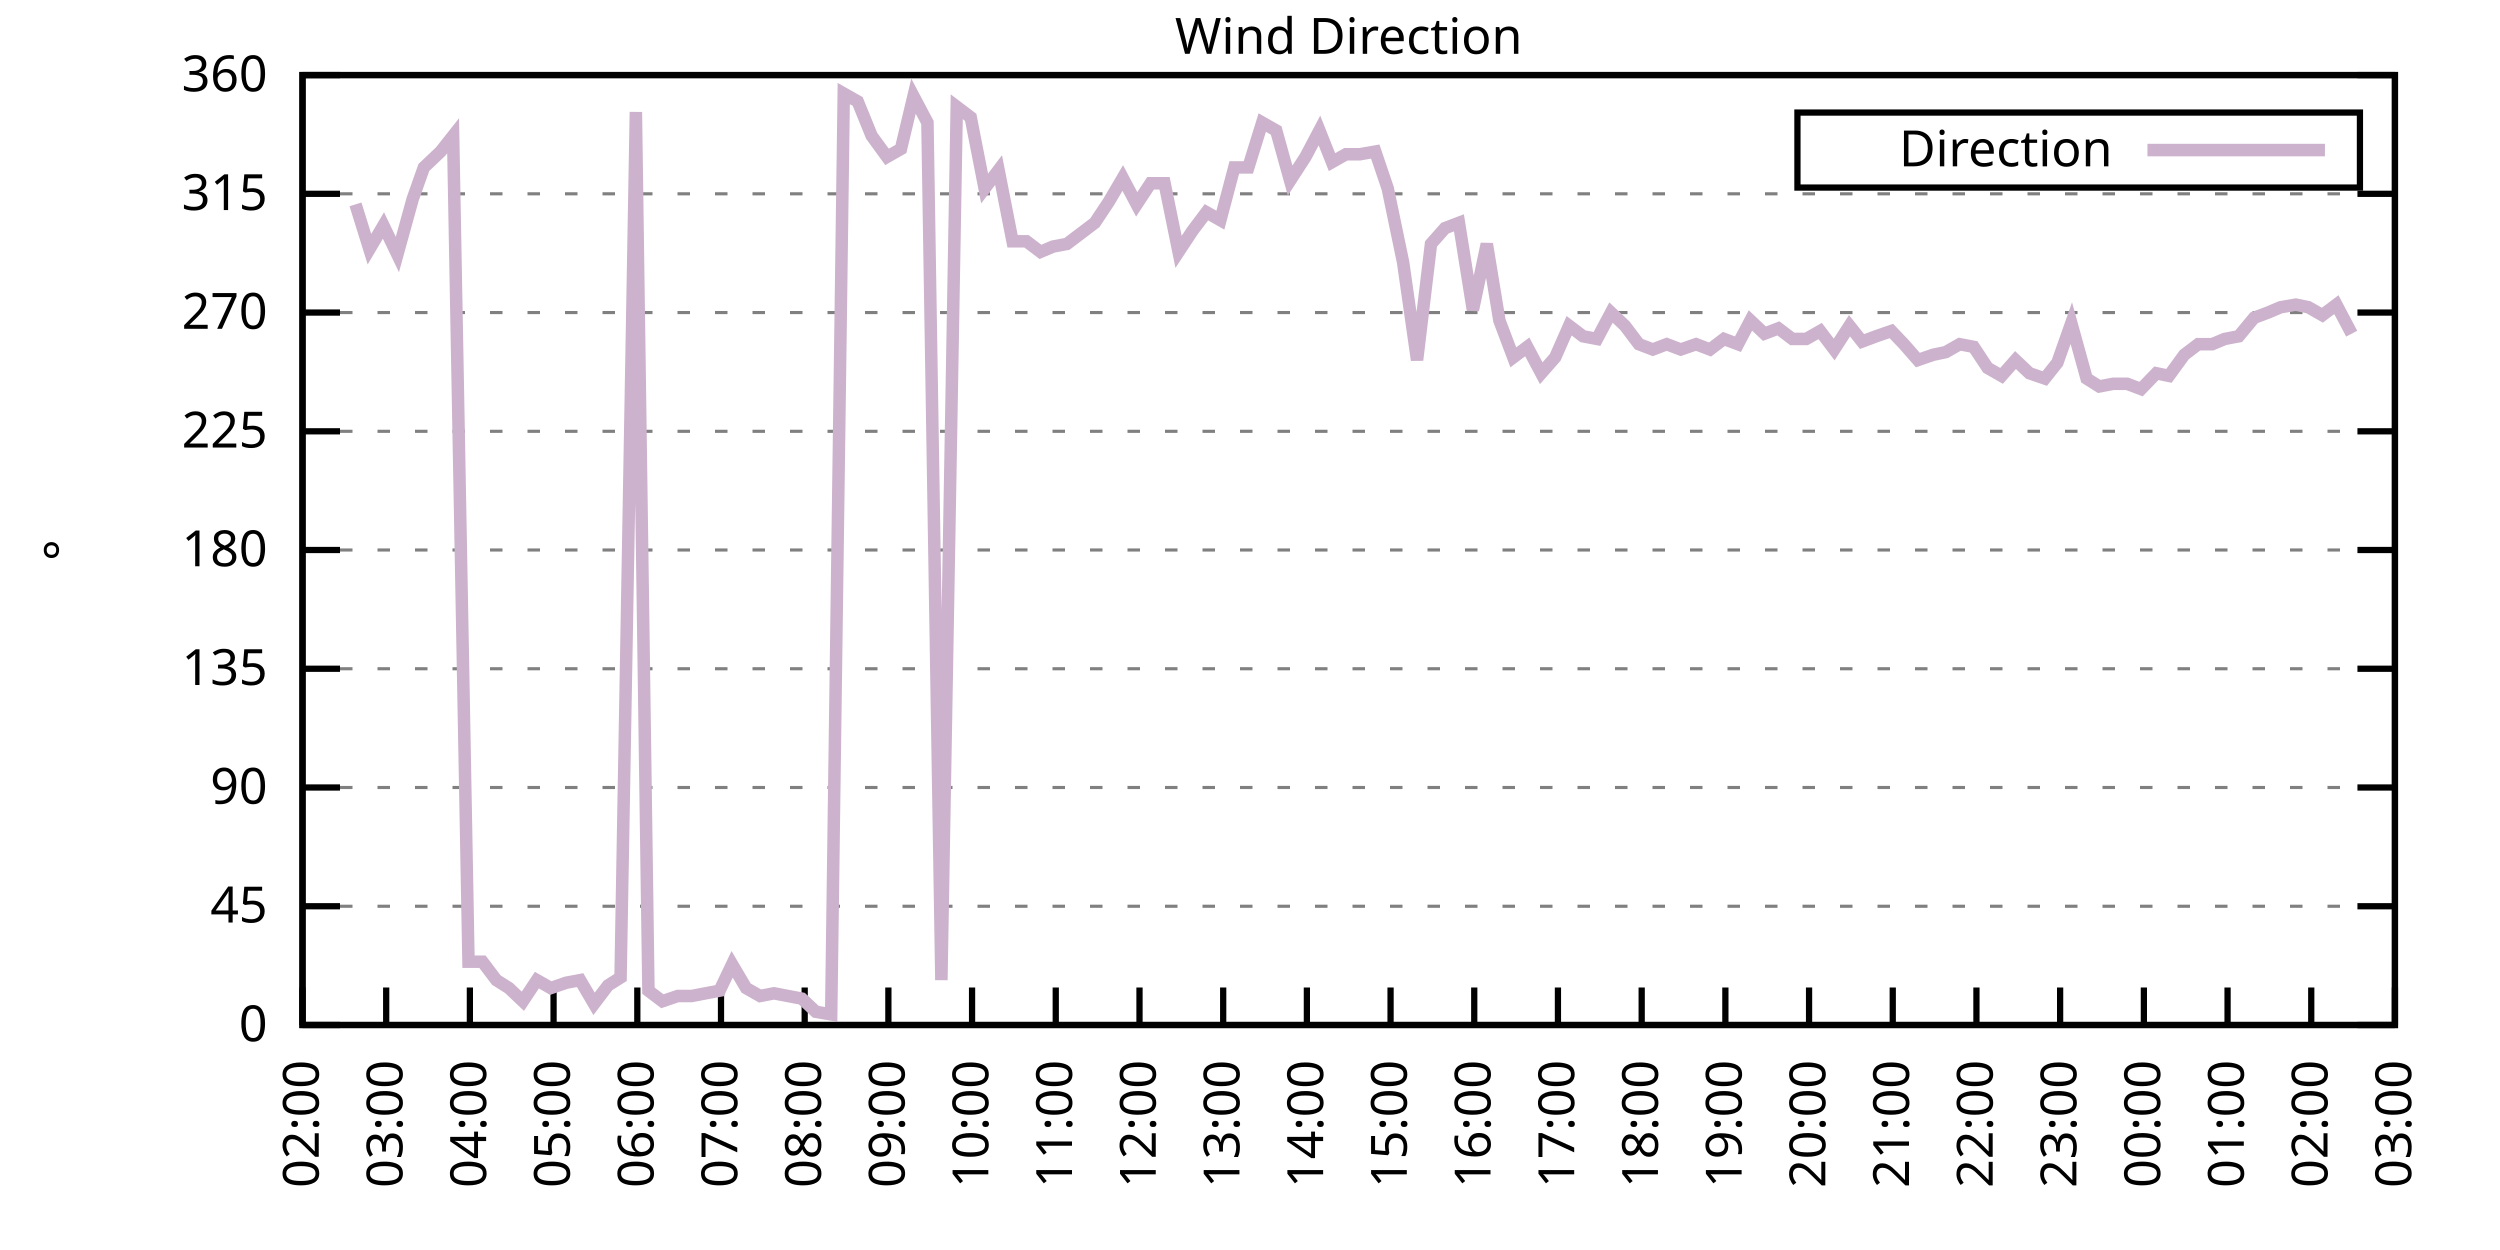
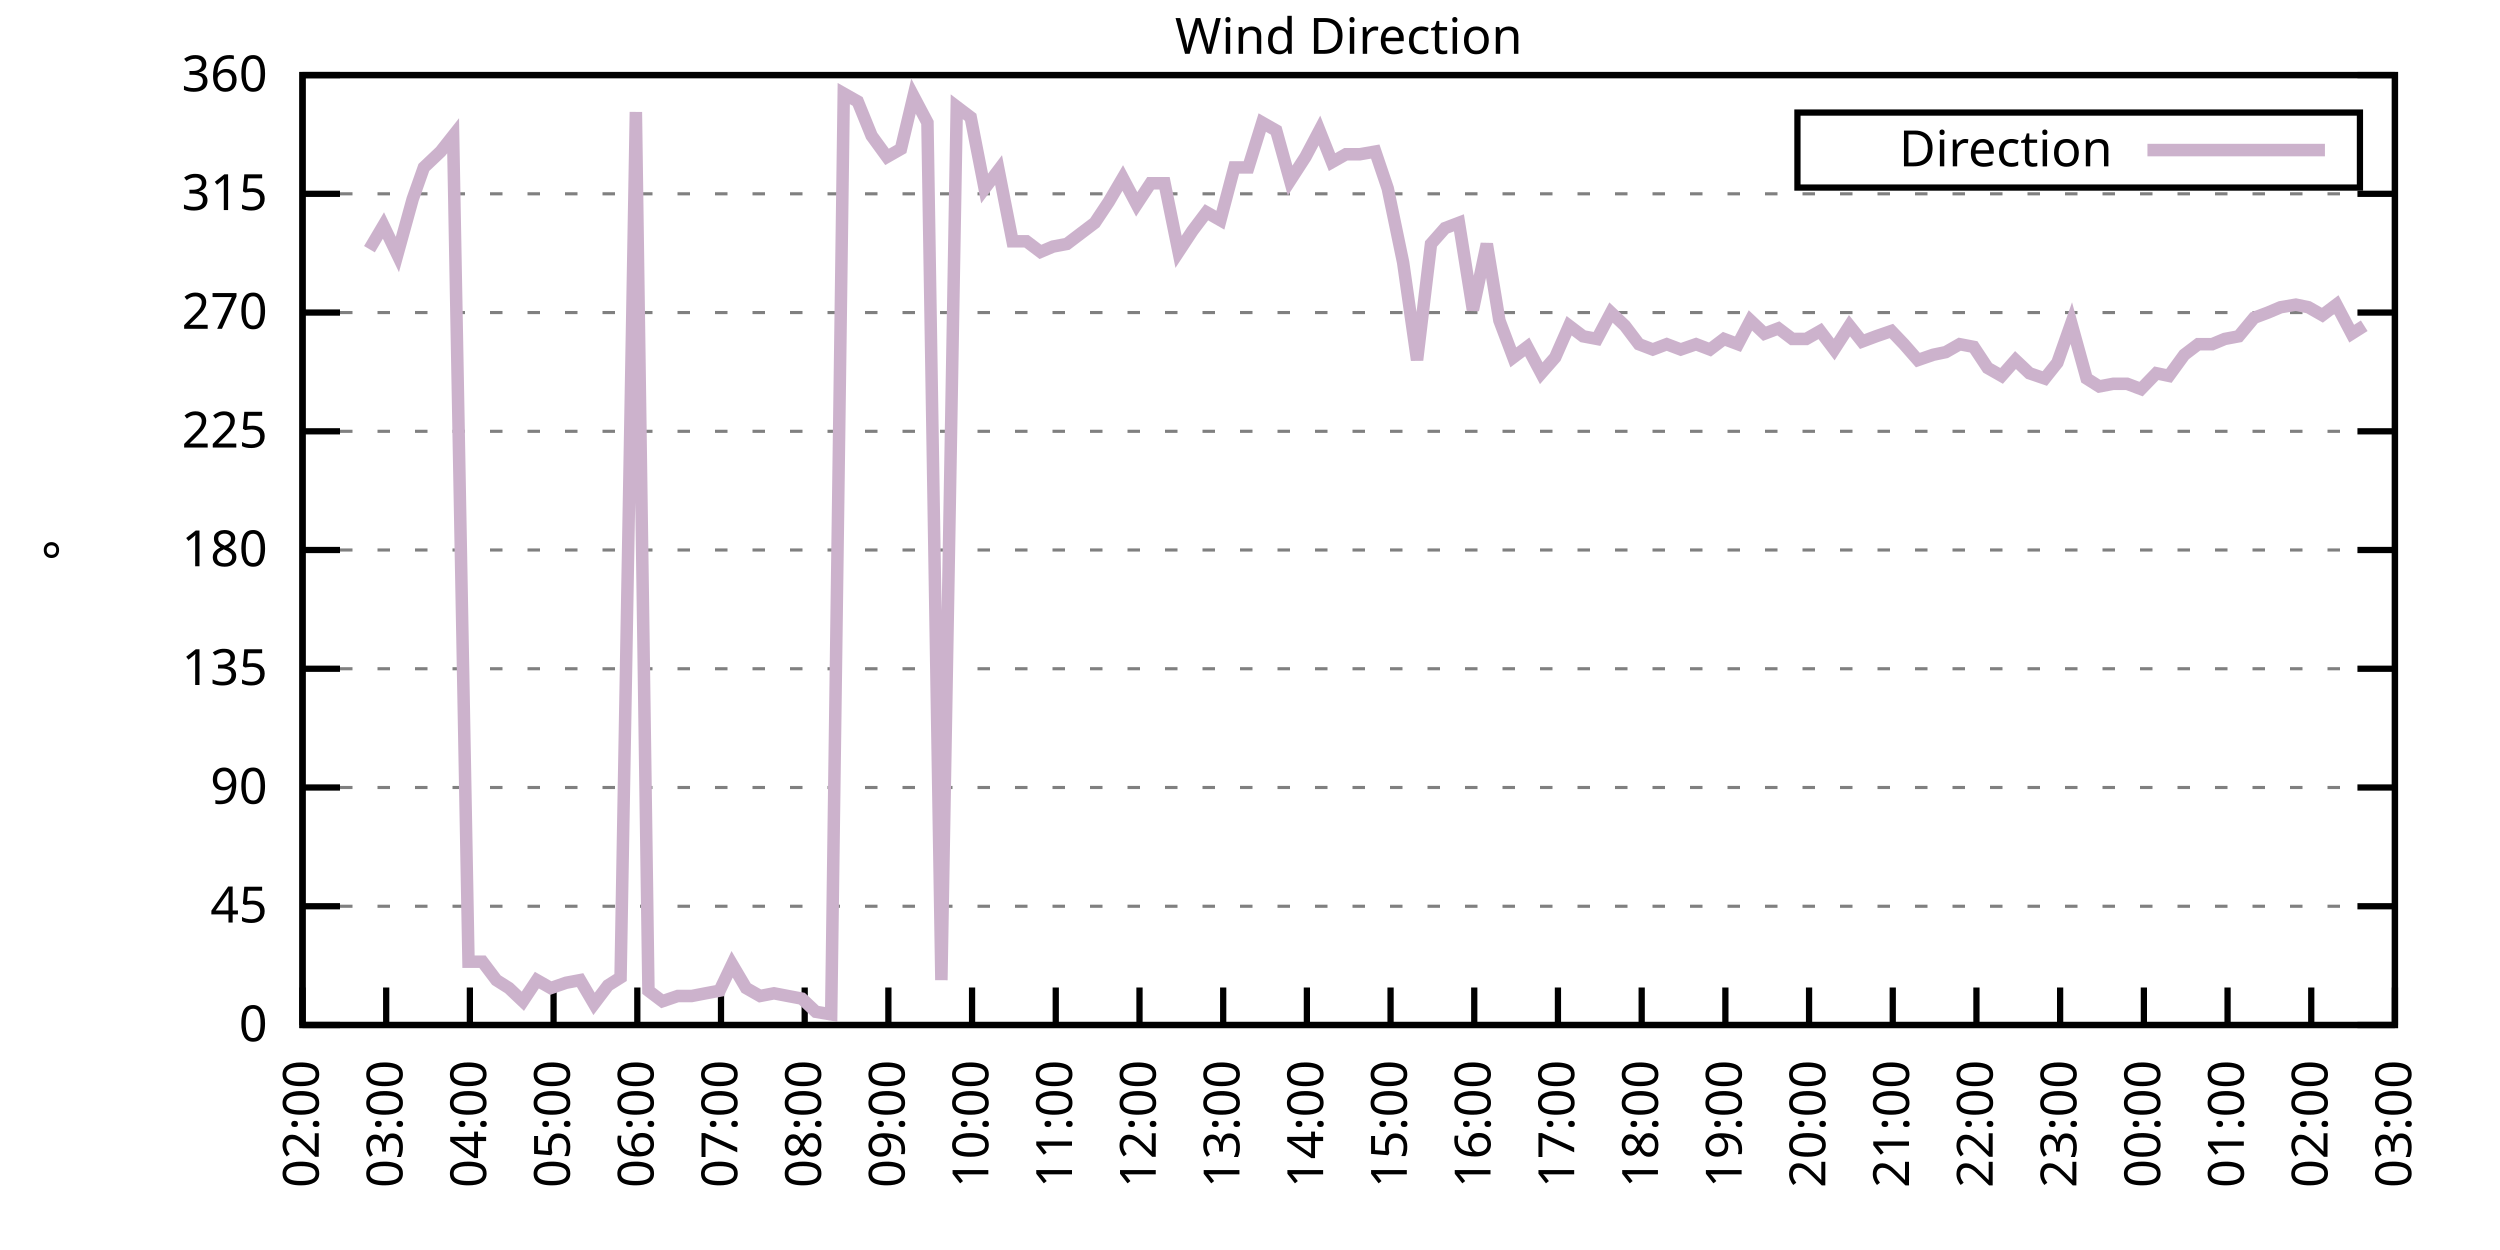
<svg xmlns="http://www.w3.org/2000/svg" xmlns:xlink="http://www.w3.org/1999/xlink" width="400" height="200" viewBox="0 0 400 200">
  <g id="gnuplot_canvas">
    <rect x="0" y="0" width="400" height="200" fill="none" />
    <defs>
      <circle id="gpDot" r="0.5" stroke-width="0.5" stroke="currentColor" />
      <path id="gpPt0" stroke-width="0.333" stroke="currentColor" d="M-1,0 h2 M0,-1 v2" />
      <path id="gpPt1" stroke-width="0.333" stroke="currentColor" d="M-1,-1 L1,1 M1,-1 L-1,1" />
      <path id="gpPt2" stroke-width="0.333" stroke="currentColor" d="M-1,0 L1,0 M0,-1 L0,1 M-1,-1 L1,1 M-1,1 L1,-1" />
      <rect id="gpPt3" stroke-width="0.333" stroke="currentColor" x="-1" y="-1" width="2" height="2" />
      <rect id="gpPt4" stroke-width="0.333" stroke="currentColor" fill="currentColor" x="-1" y="-1" width="2" height="2" />
      <circle id="gpPt5" stroke-width="0.333" stroke="currentColor" cx="0" cy="0" r="1" />
      <use xlink:href="#gpPt5" id="gpPt6" fill="currentColor" stroke="none" />
      <path id="gpPt7" stroke-width="0.333" stroke="currentColor" d="M0,-1.33 L-1.33,0.67 L1.33,0.67 z" />
      <use xlink:href="#gpPt7" id="gpPt8" fill="currentColor" stroke="none" />
      <use xlink:href="#gpPt7" id="gpPt9" stroke="currentColor" transform="rotate(180)" />
      <use xlink:href="#gpPt9" id="gpPt10" fill="currentColor" stroke="none" />
      <use xlink:href="#gpPt3" id="gpPt11" stroke="currentColor" transform="rotate(45)" />
      <use xlink:href="#gpPt11" id="gpPt12" fill="currentColor" stroke="none" />
      <path id="gpPt13" stroke-width="0.333" stroke="currentColor" d="M0,1.330 L1.265,0.411 L0.782,-1.067 L-0.782,-1.076 L-1.265,0.411 z" />
      <use xlink:href="#gpPt13" id="gpPt14" fill="currentColor" stroke="none" />
      <filter id="textbox" filterUnits="objectBoundingBox" x="0" y="0" height="1" width="1">
        <feFlood flood-color="white" flood-opacity="1" result="bgnd" />
        <feComposite in="SourceGraphic" in2="bgnd" operator="atop" />
      </filter>
      <filter id="greybox" filterUnits="objectBoundingBox" x="0" y="0" height="1" width="1">
        <feFlood flood-color="lightgrey" flood-opacity="1" result="grey" />
        <feComposite in="SourceGraphic" in2="grey" operator="atop" />
      </filter>
    </defs>
    <g fill="none" color="white" stroke="currentColor" stroke-width="1.00" stroke-linecap="butt" stroke-linejoin="miter">
</g>
    <g fill="none" color="black" stroke="currentColor" stroke-width="1.00" stroke-linecap="butt" stroke-linejoin="miter">
      <g stroke="none" shape-rendering="crispEdges">
        <polygon fill="rgb(255, 255, 255)" points="48.40,164.00 383.18,164.00 383.18,12.02 48.40,12.02 " />
      </g>
    </g>
    <g fill="none" color="black" stroke="currentColor" stroke-width="1.00" stroke-linecap="butt" stroke-linejoin="miter">
</g>
    <g fill="none" color="black" stroke="black" stroke-width="0.50" stroke-linecap="butt" stroke-linejoin="miter">
</g>
    <g fill="none" color="gray" stroke="currentColor" stroke-width="0.50" stroke-linecap="butt" stroke-linejoin="miter">
      <path stroke="gray" stroke-dasharray="2,4" class="gridline" d="M48.40,164.00 L383.19,164.00  " />
    </g>
    <g fill="none" color="gray" stroke="gray" stroke-width="1.00" stroke-linecap="butt" stroke-linejoin="miter">
</g>
    <g fill="none" color="black" stroke="currentColor" stroke-width="1.00" stroke-linecap="butt" stroke-linejoin="miter">
      <path stroke="black" d="M48.40,164.00 L54.40,164.00 M383.19,164.00 L377.19,164.00  " />
      <g transform="translate(42.80,166.60)" stroke="none" fill="black" font-family="Sans" font-size="8.00" text-anchor="end">
        <text>
          <tspan font-family="Sans"> 0</tspan>
        </text>
      </g>
    </g>
    <g fill="none" color="black" stroke="currentColor" stroke-width="1.00" stroke-linecap="butt" stroke-linejoin="miter">
</g>
    <g fill="none" color="black" stroke="black" stroke-width="0.50" stroke-linecap="butt" stroke-linejoin="miter">
</g>
    <g fill="none" color="gray" stroke="currentColor" stroke-width="0.50" stroke-linecap="butt" stroke-linejoin="miter">
      <path stroke="gray" stroke-dasharray="2,4" class="gridline" d="M48.40,145.00 L383.19,145.00  " />
    </g>
    <g fill="none" color="gray" stroke="gray" stroke-width="1.00" stroke-linecap="butt" stroke-linejoin="miter">
</g>
    <g fill="none" color="black" stroke="currentColor" stroke-width="1.00" stroke-linecap="butt" stroke-linejoin="miter">
      <path stroke="black" d="M48.40,145.00 L54.40,145.00 M383.19,145.00 L377.19,145.00  " />
      <g transform="translate(42.80,147.60)" stroke="none" fill="black" font-family="Sans" font-size="8.00" text-anchor="end">
        <text>
          <tspan font-family="Sans"> 45</tspan>
        </text>
      </g>
    </g>
    <g fill="none" color="black" stroke="currentColor" stroke-width="1.00" stroke-linecap="butt" stroke-linejoin="miter">
</g>
    <g fill="none" color="black" stroke="black" stroke-width="0.50" stroke-linecap="butt" stroke-linejoin="miter">
</g>
    <g fill="none" color="gray" stroke="currentColor" stroke-width="0.50" stroke-linecap="butt" stroke-linejoin="miter">
      <path stroke="gray" stroke-dasharray="2,4" class="gridline" d="M48.40,126.00 L383.19,126.00  " />
    </g>
    <g fill="none" color="gray" stroke="gray" stroke-width="1.00" stroke-linecap="butt" stroke-linejoin="miter">
</g>
    <g fill="none" color="black" stroke="currentColor" stroke-width="1.00" stroke-linecap="butt" stroke-linejoin="miter">
      <path stroke="black" d="M48.40,126.00 L54.40,126.00 M383.19,126.00 L377.19,126.00  " />
      <g transform="translate(42.80,128.60)" stroke="none" fill="black" font-family="Sans" font-size="8.00" text-anchor="end">
        <text>
          <tspan font-family="Sans"> 90</tspan>
        </text>
      </g>
    </g>
    <g fill="none" color="black" stroke="currentColor" stroke-width="1.00" stroke-linecap="butt" stroke-linejoin="miter">
</g>
    <g fill="none" color="black" stroke="black" stroke-width="0.50" stroke-linecap="butt" stroke-linejoin="miter">
</g>
    <g fill="none" color="gray" stroke="currentColor" stroke-width="0.50" stroke-linecap="butt" stroke-linejoin="miter">
      <path stroke="gray" stroke-dasharray="2,4" class="gridline" d="M48.40,107.00 L383.19,107.00  " />
    </g>
    <g fill="none" color="gray" stroke="gray" stroke-width="1.00" stroke-linecap="butt" stroke-linejoin="miter">
</g>
    <g fill="none" color="black" stroke="currentColor" stroke-width="1.00" stroke-linecap="butt" stroke-linejoin="miter">
      <path stroke="black" d="M48.40,107.00 L54.40,107.00 M383.19,107.00 L377.19,107.00  " />
      <g transform="translate(42.80,109.60)" stroke="none" fill="black" font-family="Sans" font-size="8.00" text-anchor="end">
        <text>
          <tspan font-family="Sans"> 135</tspan>
        </text>
      </g>
    </g>
    <g fill="none" color="black" stroke="currentColor" stroke-width="1.00" stroke-linecap="butt" stroke-linejoin="miter">
</g>
    <g fill="none" color="black" stroke="black" stroke-width="0.50" stroke-linecap="butt" stroke-linejoin="miter">
</g>
    <g fill="none" color="gray" stroke="currentColor" stroke-width="0.50" stroke-linecap="butt" stroke-linejoin="miter">
      <path stroke="gray" stroke-dasharray="2,4" class="gridline" d="M48.40,88.00 L383.19,88.00  " />
    </g>
    <g fill="none" color="gray" stroke="gray" stroke-width="1.00" stroke-linecap="butt" stroke-linejoin="miter">
</g>
    <g fill="none" color="black" stroke="currentColor" stroke-width="1.00" stroke-linecap="butt" stroke-linejoin="miter">
      <path stroke="black" d="M48.40,88.00 L54.40,88.00 M383.19,88.00 L377.19,88.00  " />
      <g transform="translate(42.80,90.60)" stroke="none" fill="black" font-family="Sans" font-size="8.00" text-anchor="end">
        <text>
          <tspan font-family="Sans"> 180</tspan>
        </text>
      </g>
    </g>
    <g fill="none" color="black" stroke="currentColor" stroke-width="1.00" stroke-linecap="butt" stroke-linejoin="miter">
</g>
    <g fill="none" color="black" stroke="black" stroke-width="0.50" stroke-linecap="butt" stroke-linejoin="miter">
</g>
    <g fill="none" color="gray" stroke="currentColor" stroke-width="0.50" stroke-linecap="butt" stroke-linejoin="miter">
      <path stroke="gray" stroke-dasharray="2,4" class="gridline" d="M48.40,69.01 L383.19,69.01  " />
    </g>
    <g fill="none" color="gray" stroke="gray" stroke-width="1.00" stroke-linecap="butt" stroke-linejoin="miter">
</g>
    <g fill="none" color="black" stroke="currentColor" stroke-width="1.00" stroke-linecap="butt" stroke-linejoin="miter">
      <path stroke="black" d="M48.40,69.01 L54.40,69.01 M383.19,69.01 L377.19,69.01  " />
      <g transform="translate(42.80,71.61)" stroke="none" fill="black" font-family="Sans" font-size="8.00" text-anchor="end">
        <text>
          <tspan font-family="Sans"> 225</tspan>
        </text>
      </g>
    </g>
    <g fill="none" color="black" stroke="currentColor" stroke-width="1.00" stroke-linecap="butt" stroke-linejoin="miter">
</g>
    <g fill="none" color="black" stroke="black" stroke-width="0.50" stroke-linecap="butt" stroke-linejoin="miter">
</g>
    <g fill="none" color="gray" stroke="currentColor" stroke-width="0.50" stroke-linecap="butt" stroke-linejoin="miter">
      <path stroke="gray" stroke-dasharray="2,4" class="gridline" d="M48.40,50.01 L383.19,50.01  " />
    </g>
    <g fill="none" color="gray" stroke="gray" stroke-width="1.00" stroke-linecap="butt" stroke-linejoin="miter">
</g>
    <g fill="none" color="black" stroke="currentColor" stroke-width="1.00" stroke-linecap="butt" stroke-linejoin="miter">
      <path stroke="black" d="M48.40,50.01 L54.40,50.01 M383.19,50.01 L377.19,50.01  " />
      <g transform="translate(42.80,52.61)" stroke="none" fill="black" font-family="Sans" font-size="8.00" text-anchor="end">
        <text>
          <tspan font-family="Sans"> 270</tspan>
        </text>
      </g>
    </g>
    <g fill="none" color="black" stroke="currentColor" stroke-width="1.00" stroke-linecap="butt" stroke-linejoin="miter">
</g>
    <g fill="none" color="black" stroke="black" stroke-width="0.50" stroke-linecap="butt" stroke-linejoin="miter">
</g>
    <g fill="none" color="gray" stroke="currentColor" stroke-width="0.50" stroke-linecap="butt" stroke-linejoin="miter">
      <path stroke="gray" stroke-dasharray="2,4" class="gridline" d="M48.40,31.01 L383.19,31.01  " />
    </g>
    <g fill="none" color="gray" stroke="gray" stroke-width="1.00" stroke-linecap="butt" stroke-linejoin="miter">
</g>
    <g fill="none" color="black" stroke="currentColor" stroke-width="1.00" stroke-linecap="butt" stroke-linejoin="miter">
      <path stroke="black" d="M48.40,31.01 L54.40,31.01 M383.19,31.01 L377.19,31.01  " />
      <g transform="translate(42.80,33.61)" stroke="none" fill="black" font-family="Sans" font-size="8.00" text-anchor="end">
        <text>
          <tspan font-family="Sans"> 315</tspan>
        </text>
      </g>
    </g>
    <g fill="none" color="black" stroke="currentColor" stroke-width="1.00" stroke-linecap="butt" stroke-linejoin="miter">
</g>
    <g fill="none" color="black" stroke="black" stroke-width="0.50" stroke-linecap="butt" stroke-linejoin="miter">
</g>
    <g fill="none" color="gray" stroke="currentColor" stroke-width="0.50" stroke-linecap="butt" stroke-linejoin="miter">
      <path stroke="gray" stroke-dasharray="2,4" class="gridline" d="M48.40,12.01 L383.19,12.01  " />
    </g>
    <g fill="none" color="gray" stroke="gray" stroke-width="1.00" stroke-linecap="butt" stroke-linejoin="miter">
</g>
    <g fill="none" color="black" stroke="currentColor" stroke-width="1.00" stroke-linecap="butt" stroke-linejoin="miter">
      <path stroke="black" d="M48.40,12.01 L54.40,12.01 M383.19,12.01 L377.19,12.01  " />
      <g transform="translate(42.80,14.61)" stroke="none" fill="black" font-family="Sans" font-size="8.00" text-anchor="end">
        <text>
          <tspan font-family="Sans"> 360</tspan>
        </text>
      </g>
    </g>
    <g fill="none" color="black" stroke="currentColor" stroke-width="1.00" stroke-linecap="butt" stroke-linejoin="miter">
      <path stroke="black" d="M48.40,164.00 L48.40,158.00  " />
      <g transform="translate(51.00,169.60) rotate(270.00)" stroke="none" fill="black" font-family="Sans" font-size="8.00" text-anchor="end">
        <text>
          <tspan font-family="Sans">02:00</tspan>
        </text>
      </g>
    </g>
    <g fill="none" color="black" stroke="currentColor" stroke-width="1.00" stroke-linecap="butt" stroke-linejoin="miter">
      <path stroke="black" d="M61.79,164.00 L61.79,158.00  " />
      <g transform="translate(64.39,169.60) rotate(270.00)" stroke="none" fill="black" font-family="Sans" font-size="8.00" text-anchor="end">
        <text>
          <tspan font-family="Sans">03:00</tspan>
        </text>
      </g>
    </g>
    <g fill="none" color="black" stroke="currentColor" stroke-width="1.00" stroke-linecap="butt" stroke-linejoin="miter">
      <path stroke="black" d="M75.18,164.00 L75.18,158.00  " />
      <g transform="translate(77.78,169.60) rotate(270.00)" stroke="none" fill="black" font-family="Sans" font-size="8.00" text-anchor="end">
        <text>
          <tspan font-family="Sans">04:00</tspan>
        </text>
      </g>
    </g>
    <g fill="none" color="black" stroke="currentColor" stroke-width="1.00" stroke-linecap="butt" stroke-linejoin="miter">
      <path stroke="black" d="M88.57,164.00 L88.57,158.00  " />
      <g transform="translate(91.17,169.60) rotate(270.00)" stroke="none" fill="black" font-family="Sans" font-size="8.00" text-anchor="end">
        <text>
          <tspan font-family="Sans">05:00</tspan>
        </text>
      </g>
    </g>
    <g fill="none" color="black" stroke="currentColor" stroke-width="1.00" stroke-linecap="butt" stroke-linejoin="miter">
      <path stroke="black" d="M101.97,164.00 L101.97,158.00  " />
      <g transform="translate(104.57,169.60) rotate(270.00)" stroke="none" fill="black" font-family="Sans" font-size="8.00" text-anchor="end">
        <text>
          <tspan font-family="Sans">06:00</tspan>
        </text>
      </g>
    </g>
    <g fill="none" color="black" stroke="currentColor" stroke-width="1.00" stroke-linecap="butt" stroke-linejoin="miter">
      <path stroke="black" d="M115.36,164.00 L115.36,158.00  " />
      <g transform="translate(117.96,169.60) rotate(270.00)" stroke="none" fill="black" font-family="Sans" font-size="8.00" text-anchor="end">
        <text>
          <tspan font-family="Sans">07:00</tspan>
        </text>
      </g>
    </g>
    <g fill="none" color="black" stroke="currentColor" stroke-width="1.00" stroke-linecap="butt" stroke-linejoin="miter">
      <path stroke="black" d="M128.75,164.00 L128.75,158.00  " />
      <g transform="translate(131.35,169.60) rotate(270.00)" stroke="none" fill="black" font-family="Sans" font-size="8.00" text-anchor="end">
        <text>
          <tspan font-family="Sans">08:00</tspan>
        </text>
      </g>
    </g>
    <g fill="none" color="black" stroke="currentColor" stroke-width="1.00" stroke-linecap="butt" stroke-linejoin="miter">
      <path stroke="black" d="M142.14,164.00 L142.14,158.00  " />
      <g transform="translate(144.74,169.60) rotate(270.00)" stroke="none" fill="black" font-family="Sans" font-size="8.00" text-anchor="end">
        <text>
          <tspan font-family="Sans">09:00</tspan>
        </text>
      </g>
    </g>
    <g fill="none" color="black" stroke="currentColor" stroke-width="1.00" stroke-linecap="butt" stroke-linejoin="miter">
      <path stroke="black" d="M155.53,164.00 L155.53,158.00  " />
      <g transform="translate(158.13,169.60) rotate(270.00)" stroke="none" fill="black" font-family="Sans" font-size="8.00" text-anchor="end">
        <text>
          <tspan font-family="Sans">10:00</tspan>
        </text>
      </g>
    </g>
    <g fill="none" color="black" stroke="currentColor" stroke-width="1.00" stroke-linecap="butt" stroke-linejoin="miter">
      <path stroke="black" d="M168.92,164.00 L168.92,158.00  " />
      <g transform="translate(171.52,169.60) rotate(270.00)" stroke="none" fill="black" font-family="Sans" font-size="8.00" text-anchor="end">
        <text>
          <tspan font-family="Sans">11:00</tspan>
        </text>
      </g>
    </g>
    <g fill="none" color="black" stroke="currentColor" stroke-width="1.00" stroke-linecap="butt" stroke-linejoin="miter">
      <path stroke="black" d="M182.32,164.00 L182.32,158.00  " />
      <g transform="translate(184.92,169.60) rotate(270.00)" stroke="none" fill="black" font-family="Sans" font-size="8.00" text-anchor="end">
        <text>
          <tspan font-family="Sans">12:00</tspan>
        </text>
      </g>
    </g>
    <g fill="none" color="black" stroke="currentColor" stroke-width="1.00" stroke-linecap="butt" stroke-linejoin="miter">
      <path stroke="black" d="M195.71,164.00 L195.71,158.00  " />
      <g transform="translate(198.31,169.60) rotate(270.00)" stroke="none" fill="black" font-family="Sans" font-size="8.00" text-anchor="end">
        <text>
          <tspan font-family="Sans">13:00</tspan>
        </text>
      </g>
    </g>
    <g fill="none" color="black" stroke="currentColor" stroke-width="1.00" stroke-linecap="butt" stroke-linejoin="miter">
      <path stroke="black" d="M209.10,164.00 L209.10,158.00  " />
      <g transform="translate(211.70,169.60) rotate(270.00)" stroke="none" fill="black" font-family="Sans" font-size="8.00" text-anchor="end">
        <text>
          <tspan font-family="Sans">14:00</tspan>
        </text>
      </g>
    </g>
    <g fill="none" color="black" stroke="currentColor" stroke-width="1.00" stroke-linecap="butt" stroke-linejoin="miter">
      <path stroke="black" d="M222.49,164.00 L222.49,158.00  " />
      <g transform="translate(225.09,169.60) rotate(270.00)" stroke="none" fill="black" font-family="Sans" font-size="8.00" text-anchor="end">
        <text>
          <tspan font-family="Sans">15:00</tspan>
        </text>
      </g>
    </g>
    <g fill="none" color="black" stroke="currentColor" stroke-width="1.00" stroke-linecap="butt" stroke-linejoin="miter">
      <path stroke="black" d="M235.88,164.00 L235.88,158.00  " />
      <g transform="translate(238.48,169.60) rotate(270.00)" stroke="none" fill="black" font-family="Sans" font-size="8.00" text-anchor="end">
        <text>
          <tspan font-family="Sans">16:00</tspan>
        </text>
      </g>
    </g>
    <g fill="none" color="black" stroke="currentColor" stroke-width="1.00" stroke-linecap="butt" stroke-linejoin="miter">
      <path stroke="black" d="M249.27,164.00 L249.27,158.00  " />
      <g transform="translate(251.87,169.60) rotate(270.00)" stroke="none" fill="black" font-family="Sans" font-size="8.00" text-anchor="end">
        <text>
          <tspan font-family="Sans">17:00</tspan>
        </text>
      </g>
    </g>
    <g fill="none" color="black" stroke="currentColor" stroke-width="1.00" stroke-linecap="butt" stroke-linejoin="miter">
      <path stroke="black" d="M262.67,164.00 L262.67,158.00  " />
      <g transform="translate(265.27,169.60) rotate(270.00)" stroke="none" fill="black" font-family="Sans" font-size="8.00" text-anchor="end">
        <text>
          <tspan font-family="Sans">18:00</tspan>
        </text>
      </g>
    </g>
    <g fill="none" color="black" stroke="currentColor" stroke-width="1.00" stroke-linecap="butt" stroke-linejoin="miter">
      <path stroke="black" d="M276.06,164.00 L276.06,158.00  " />
      <g transform="translate(278.66,169.60) rotate(270.00)" stroke="none" fill="black" font-family="Sans" font-size="8.00" text-anchor="end">
        <text>
          <tspan font-family="Sans">19:00</tspan>
        </text>
      </g>
    </g>
    <g fill="none" color="black" stroke="currentColor" stroke-width="1.00" stroke-linecap="butt" stroke-linejoin="miter">
      <path stroke="black" d="M289.45,164.00 L289.45,158.00  " />
      <g transform="translate(292.05,169.60) rotate(270.00)" stroke="none" fill="black" font-family="Sans" font-size="8.00" text-anchor="end">
        <text>
          <tspan font-family="Sans">20:00</tspan>
        </text>
      </g>
    </g>
    <g fill="none" color="black" stroke="currentColor" stroke-width="1.00" stroke-linecap="butt" stroke-linejoin="miter">
      <path stroke="black" d="M302.84,164.00 L302.84,158.00  " />
      <g transform="translate(305.44,169.60) rotate(270.00)" stroke="none" fill="black" font-family="Sans" font-size="8.00" text-anchor="end">
        <text>
          <tspan font-family="Sans">21:00</tspan>
        </text>
      </g>
    </g>
    <g fill="none" color="black" stroke="currentColor" stroke-width="1.00" stroke-linecap="butt" stroke-linejoin="miter">
      <path stroke="black" d="M316.23,164.00 L316.23,158.00  " />
      <g transform="translate(318.83,169.60) rotate(270.00)" stroke="none" fill="black" font-family="Sans" font-size="8.00" text-anchor="end">
        <text>
          <tspan font-family="Sans">22:00</tspan>
        </text>
      </g>
    </g>
    <g fill="none" color="black" stroke="currentColor" stroke-width="1.00" stroke-linecap="butt" stroke-linejoin="miter">
      <path stroke="black" d="M329.62,164.00 L329.62,158.00  " />
      <g transform="translate(332.22,169.60) rotate(270.00)" stroke="none" fill="black" font-family="Sans" font-size="8.00" text-anchor="end">
        <text>
          <tspan font-family="Sans">23:00</tspan>
        </text>
      </g>
    </g>
    <g fill="none" color="black" stroke="currentColor" stroke-width="1.00" stroke-linecap="butt" stroke-linejoin="miter">
      <path stroke="black" d="M343.02,164.00 L343.02,158.00  " />
      <g transform="translate(345.62,169.60) rotate(270.00)" stroke="none" fill="black" font-family="Sans" font-size="8.00" text-anchor="end">
        <text>
          <tspan font-family="Sans">00:00</tspan>
        </text>
      </g>
    </g>
    <g fill="none" color="black" stroke="currentColor" stroke-width="1.00" stroke-linecap="butt" stroke-linejoin="miter">
      <path stroke="black" d="M356.41,164.00 L356.41,158.00  " />
      <g transform="translate(359.01,169.60) rotate(270.00)" stroke="none" fill="black" font-family="Sans" font-size="8.00" text-anchor="end">
        <text>
          <tspan font-family="Sans">01:00</tspan>
        </text>
      </g>
    </g>
    <g fill="none" color="black" stroke="currentColor" stroke-width="1.00" stroke-linecap="butt" stroke-linejoin="miter">
      <path stroke="black" d="M369.80,164.00 L369.80,158.00  " />
      <g transform="translate(372.40,169.60) rotate(270.00)" stroke="none" fill="black" font-family="Sans" font-size="8.00" text-anchor="end">
        <text>
          <tspan font-family="Sans">02:00</tspan>
        </text>
      </g>
    </g>
    <g fill="none" color="black" stroke="currentColor" stroke-width="1.00" stroke-linecap="butt" stroke-linejoin="miter">
      <path stroke="black" d="M383.19,164.00 L383.19,158.00  " />
      <g transform="translate(385.79,169.60) rotate(270.00)" stroke="none" fill="black" font-family="Sans" font-size="8.00" text-anchor="end">
        <text>
          <tspan font-family="Sans">03:00</tspan>
        </text>
      </g>
    </g>
    <g fill="none" color="black" stroke="currentColor" stroke-width="1.00" stroke-linecap="butt" stroke-linejoin="miter">
</g>
    <g fill="none" color="black" stroke="currentColor" stroke-width="1.00" stroke-linecap="butt" stroke-linejoin="miter">
      <path stroke="black" d="M48.40,12.01 L48.40,164.00 L383.19,164.00 L383.19,12.01 L48.40,12.01 Z  " />
    </g>
    <g fill="none" color="black" stroke="currentColor" stroke-width="1.00" stroke-linecap="butt" stroke-linejoin="miter">
</g>
    <g fill="none" color="black" stroke="currentColor" stroke-width="1.00" stroke-linecap="butt" stroke-linejoin="miter">
      <path stroke="black" d="M287.59,30.01 L287.59,18.01 L377.59,18.01 L377.59,30.01 L287.59,30.01 Z  " />
    </g>
    <g id="Wind_direction_plot_1">
      <g fill="none" color="white" stroke="black" stroke-width="2.00" stroke-linecap="butt" stroke-linejoin="miter">
</g>
      <g fill="none" color="black" stroke="currentColor" stroke-width="2.00" stroke-linecap="butt" stroke-linejoin="miter">
        <g transform="translate(337.99,26.61)" stroke="none" fill="black" font-family="Sans" font-size="8.00" text-anchor="end">
          <text>
            <tspan font-family="Sans">Direction</tspan>
          </text>
        </g>
      </g>
      <g fill="none" color="black" stroke="currentColor" stroke-width="2.00" stroke-linecap="butt" stroke-linejoin="miter">
-         <path stroke="rgb(204, 178, 204)" d="M343.59,24.01 L371.99,24.01 M56.88,32.70 L59.11,39.87 L61.35,36.08 L63.58,40.72 L66.03,31.85 L67.82,26.79   L70.50,24.25 L72.50,21.72 L74.96,153.87 L77.19,153.87 L79.42,156.82 L81.43,158.09 L83.66,160.20 L85.90,156.82   L88.13,158.09 L90.58,157.24 L92.82,156.82 L95.05,160.62 L97.28,157.67 L99.29,156.40 L101.74,17.92 L103.75,158.51   L105.98,160.20 L108.44,159.36 L110.67,159.36 L112.90,158.93 L115.13,158.51 L117.14,154.29 L119.38,158.09 L121.61,159.36   L123.84,158.93 L126.07,159.36 L128.30,159.78 L130.54,161.89 L132.99,162.31 L135.00,14.97 L137.23,16.23 L139.46,21.72   L141.92,25.10 L144.15,23.83 L146.16,15.39 L148.39,19.61 L150.62,156.82 L153.08,17.08 L155.31,18.77 L157.54,30.16   L159.77,27.21 L162.01,38.61 L164.24,38.61 L166.47,40.30 L168.48,39.45 L170.71,39.03 L172.94,37.34 L175.17,35.65   L177.41,32.28 L179.64,28.48 L181.87,32.70 L184.10,29.32 L186.33,29.32 L188.57,40.30 L190.80,36.92 L193.03,33.96   L195.26,35.23 L197.49,26.79 L199.73,26.79 L201.96,19.61 L204.19,20.88 L206.42,28.90 L208.88,25.10 L211.11,20.88   L213.12,25.94 L215.35,24.68 L217.58,24.68 L220.04,24.25 L222.04,30.16 L224.50,41.99 L226.73,57.61 L228.96,39.03   L231.20,36.50 L233.43,35.65 L235.66,49.59 L237.89,39.03 L239.90,51.27 L242.13,57.18 L244.36,55.50 L246.60,59.72   L248.83,57.18 L251.06,52.12 L253.29,53.81 L255.52,54.23 L257.76,50.01 L259.99,52.12 L262.22,55.07 L264.45,55.92   L266.68,55.07 L268.92,55.92 L271.37,55.07 L273.60,55.92 L275.83,54.23 L278.07,55.07 L280.07,51.27 L282.31,53.39   L284.54,52.54 L286.77,54.23 L289.00,54.23 L291.23,52.96 L293.47,55.92 L295.92,52.12 L297.93,54.65 L300.16,53.81   L302.62,52.96 L304.63,55.07 L306.86,57.61 L309.31,56.76 L311.32,56.34 L313.55,55.07 L315.79,55.50 L318.02,58.87   L320.25,60.14 L322.48,57.61 L324.71,59.72 L327.17,60.56 L329.18,58.03 L331.41,51.70 L333.86,60.56 L335.87,61.83   L338.10,61.41 L340.34,61.41 L342.57,62.25 L345.02,59.72 L347.03,60.14 L349.49,56.76 L351.72,55.07 L353.95,55.07   L355.96,54.23 L358.19,53.81 L360.65,50.85 L362.88,50.01 L364.89,49.16 L367.34,48.74 L369.35,49.16 L371.58,50.43   L373.82,48.74 L376.27,53.39  " />
+         <path stroke="rgb(204, 178, 204)" d="M343.59,24.01 L371.99,24.01 M59.11,39.87 L61.35,36.08 L63.58,40.72 L66.03,31.85 L67.82,26.79 L70.50,24.25   L72.50,21.72 L74.96,153.87 L77.19,153.87 L79.42,156.82 L81.43,158.09 L83.66,160.20 L85.90,156.82 L88.13,158.09   L90.58,157.24 L92.82,156.82 L95.05,160.62 L97.28,157.67 L99.29,156.40 L101.74,17.92 L103.75,158.51 L105.98,160.20   L108.44,159.36 L110.67,159.36 L112.90,158.93 L115.13,158.51 L117.14,154.29 L119.38,158.09 L121.61,159.36 L123.84,158.93   L126.07,159.36 L128.30,159.78 L130.54,161.89 L132.99,162.31 L135.00,14.97 L137.23,16.23 L139.46,21.72 L141.92,25.10   L144.15,23.83 L146.16,15.39 L148.39,19.61 L150.62,156.82 L153.08,17.08 L155.31,18.77 L157.54,30.16 L159.77,27.21   L162.01,38.61 L164.24,38.61 L166.47,40.30 L168.48,39.45 L170.71,39.03 L172.94,37.34 L175.17,35.65 L177.41,32.28   L179.64,28.48 L181.87,32.70 L184.10,29.32 L186.33,29.32 L188.57,40.30 L190.80,36.92 L193.03,33.96 L195.26,35.23   L197.49,26.79 L199.73,26.79 L201.96,19.61 L204.19,20.88 L206.42,28.90 L208.88,25.10 L211.11,20.88 L213.12,25.94   L215.35,24.68 L217.58,24.68 L220.04,24.25 L222.04,30.16 L224.50,41.99 L226.73,57.61 L228.96,39.03 L231.20,36.50   L233.43,35.65 L235.66,49.59 L237.89,39.03 L239.90,51.27 L242.13,57.18 L244.36,55.50 L246.60,59.72 L248.83,57.18   L251.06,52.12 L253.29,53.81 L255.52,54.23 L257.76,50.01 L259.99,52.12 L262.22,55.07 L264.45,55.92 L266.68,55.07   L268.92,55.92 L271.37,55.07 L273.60,55.92 L275.83,54.23 L278.07,55.07 L280.07,51.27 L282.31,53.39 L284.54,52.54   L286.77,54.23 L289.00,54.23 L291.23,52.96 L293.47,55.92 L295.92,52.12 L297.93,54.65 L300.16,53.81 L302.62,52.96   L304.63,55.07 L306.86,57.61 L309.31,56.76 L311.32,56.34 L313.55,55.07 L315.79,55.50 L318.02,58.87 L320.25,60.14   L322.48,57.61 L324.71,59.72 L327.17,60.56 L329.18,58.03 L331.41,51.70 L333.86,60.56 L335.87,61.83 L338.10,61.41   L340.34,61.41 L342.57,62.25 L345.02,59.72 L347.03,60.14 L349.49,56.76 L351.72,55.07 L353.95,55.07 L355.96,54.23   L358.19,53.81 L360.65,50.85 L362.88,50.01 L364.89,49.16 L367.34,48.74 L369.35,49.16 L371.58,50.43 L373.82,48.74   L376.27,53.39 L378.28,52.12  " />
      </g>
    </g>
    <g fill="none" color="black" stroke="currentColor" stroke-width="2.00" stroke-linecap="butt" stroke-linejoin="miter">
</g>
    <g fill="none" color="black" stroke="black" stroke-width="1.00" stroke-linecap="butt" stroke-linejoin="miter">
</g>
    <g fill="none" color="black" stroke="currentColor" stroke-width="1.00" stroke-linecap="butt" stroke-linejoin="miter">
      <path stroke="black" d="M48.40,12.01 L48.40,164.00 L383.19,164.00 L383.19,12.01 L48.40,12.01 Z  " />
      <g transform="translate(12.80,88.01) rotate(270.00)" stroke="none" fill="black" font-family="Sans" font-size="8.00" text-anchor="middle">
        <text>
          <tspan font-family="Sans">°</tspan>
        </text>
      </g>
    </g>
    <g fill="none" color="black" stroke="currentColor" stroke-width="1.00" stroke-linecap="butt" stroke-linejoin="miter">
</g>
    <g fill="none" color="black" stroke="currentColor" stroke-width="1.00" stroke-linecap="butt" stroke-linejoin="miter">
      <g transform="translate(215.79,8.61)" stroke="none" fill="black" font-family="Sans" font-size="8.00" text-anchor="middle">
        <text>
          <tspan font-family="Sans">Wind Direction</tspan>
        </text>
      </g>
    </g>
    <g fill="none" color="black" stroke="currentColor" stroke-width="1.00" stroke-linecap="butt" stroke-linejoin="miter">
</g>
  </g>
</svg>
